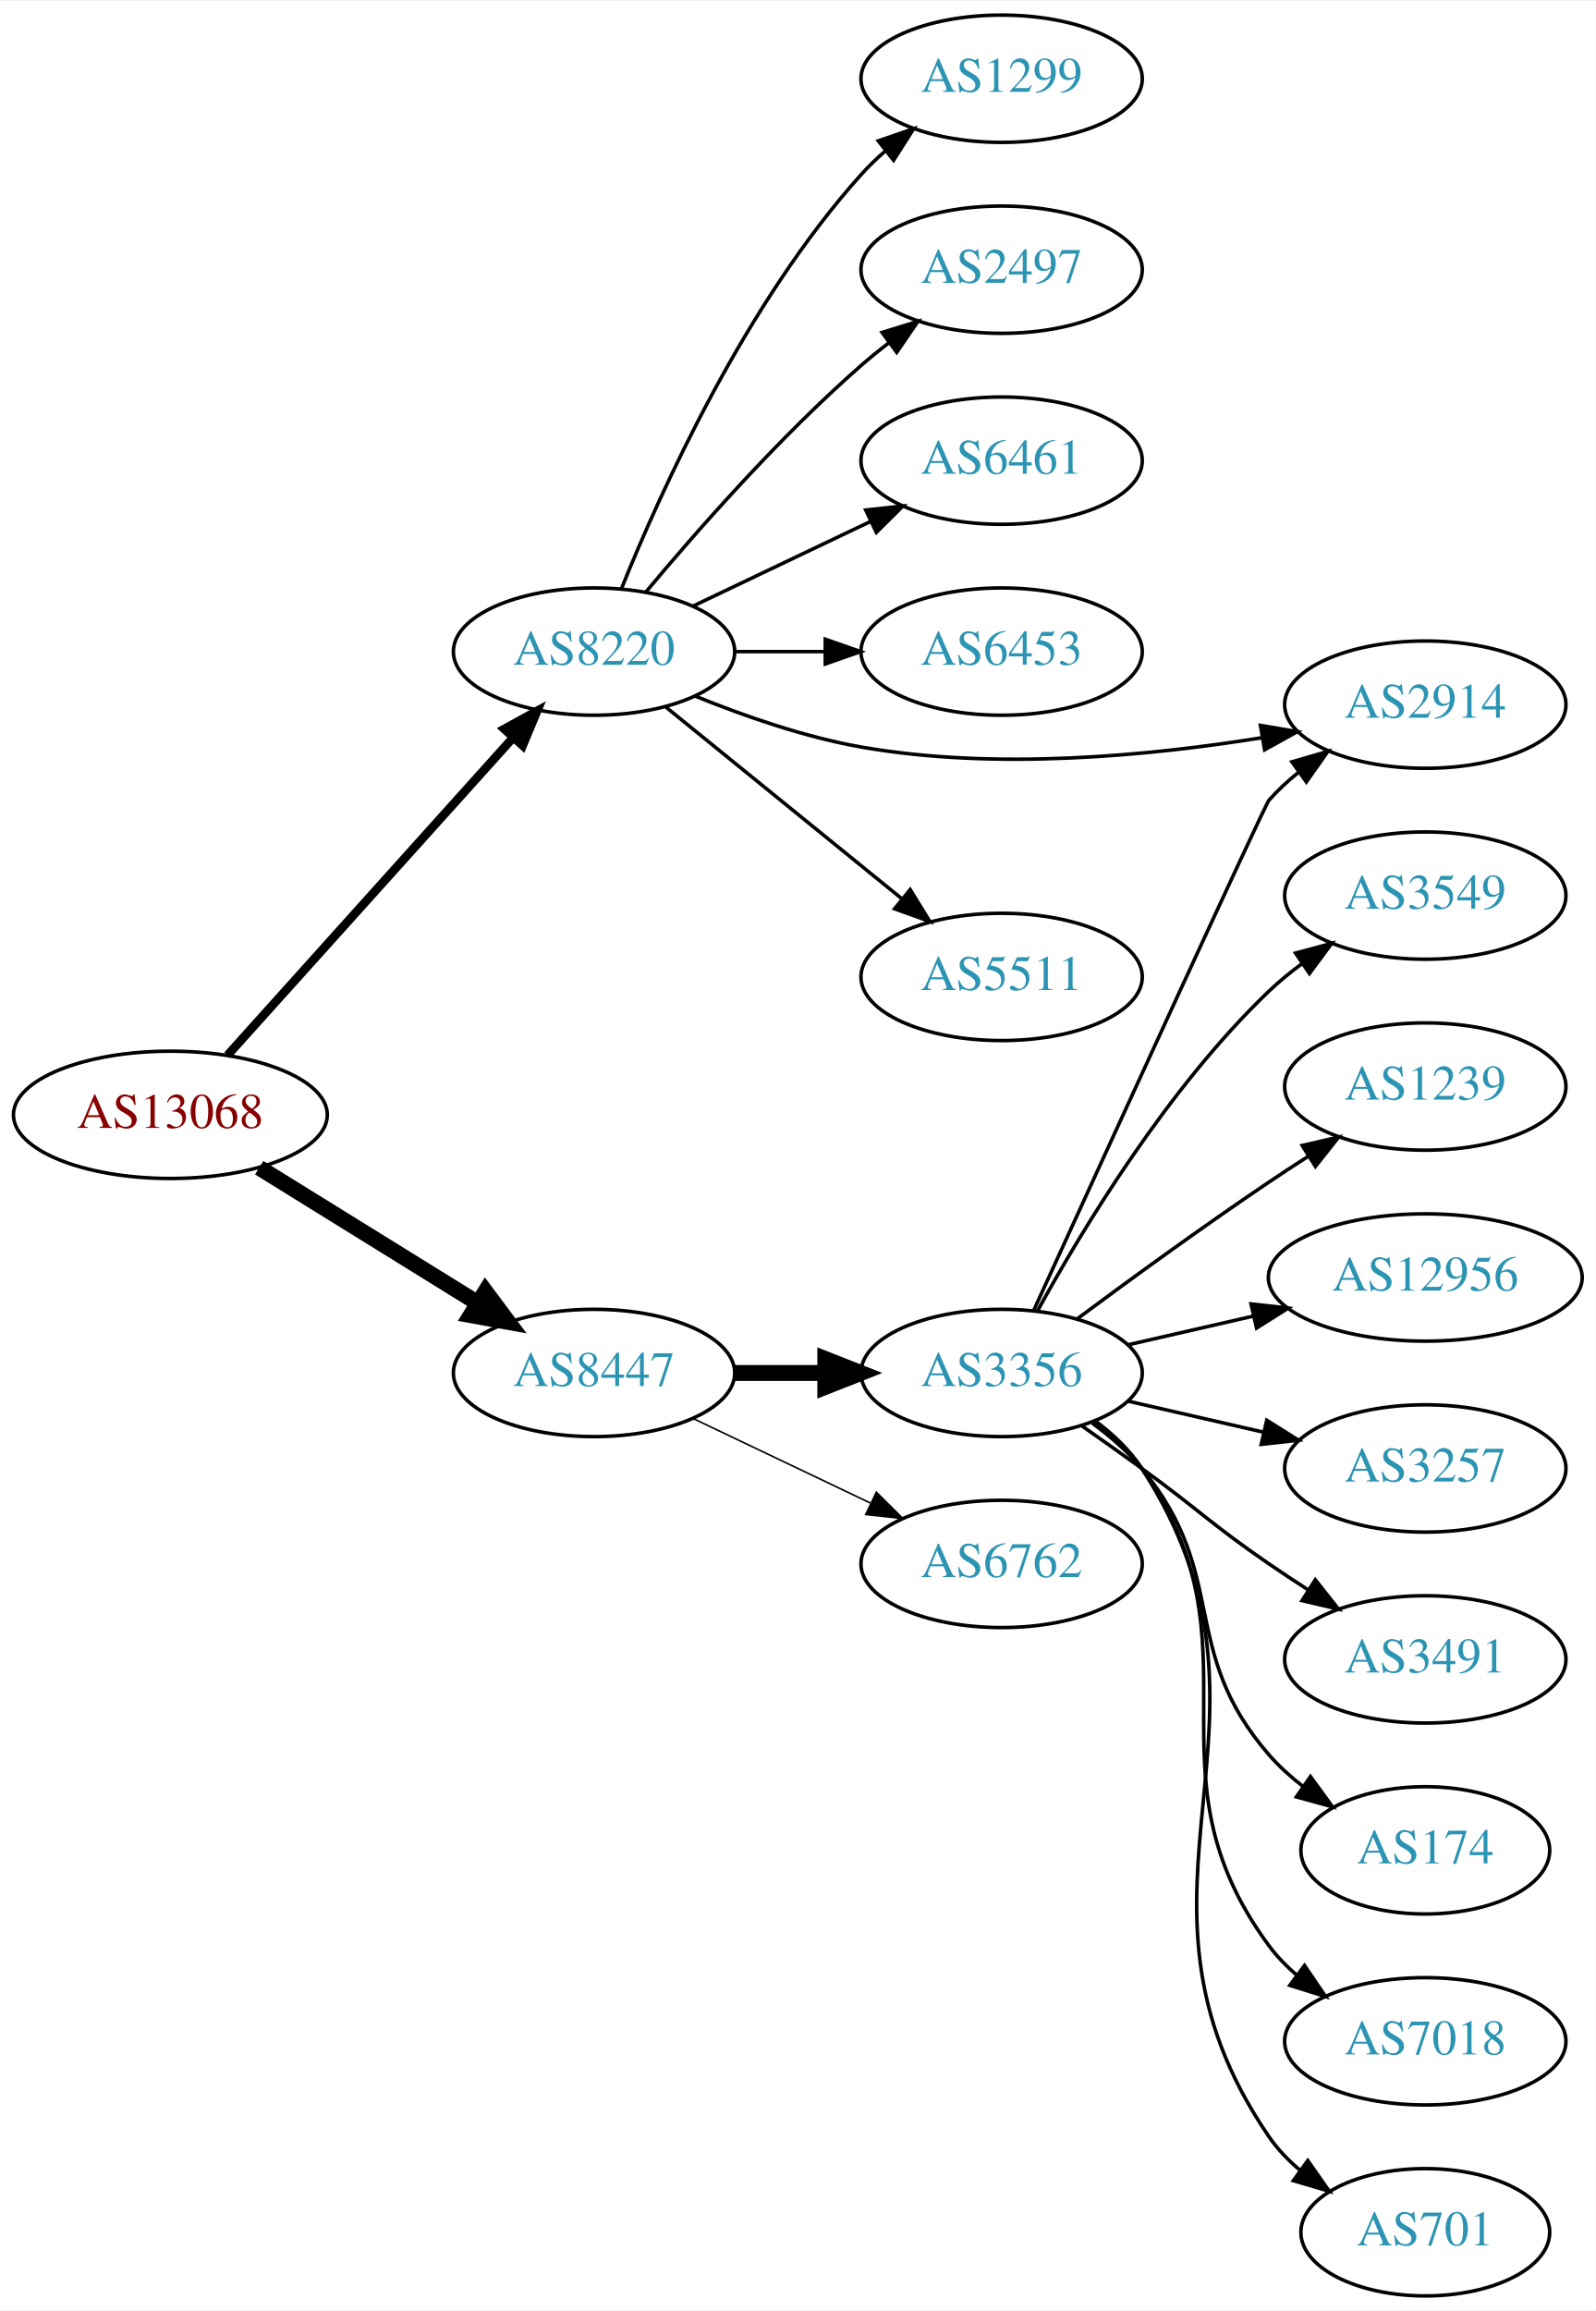
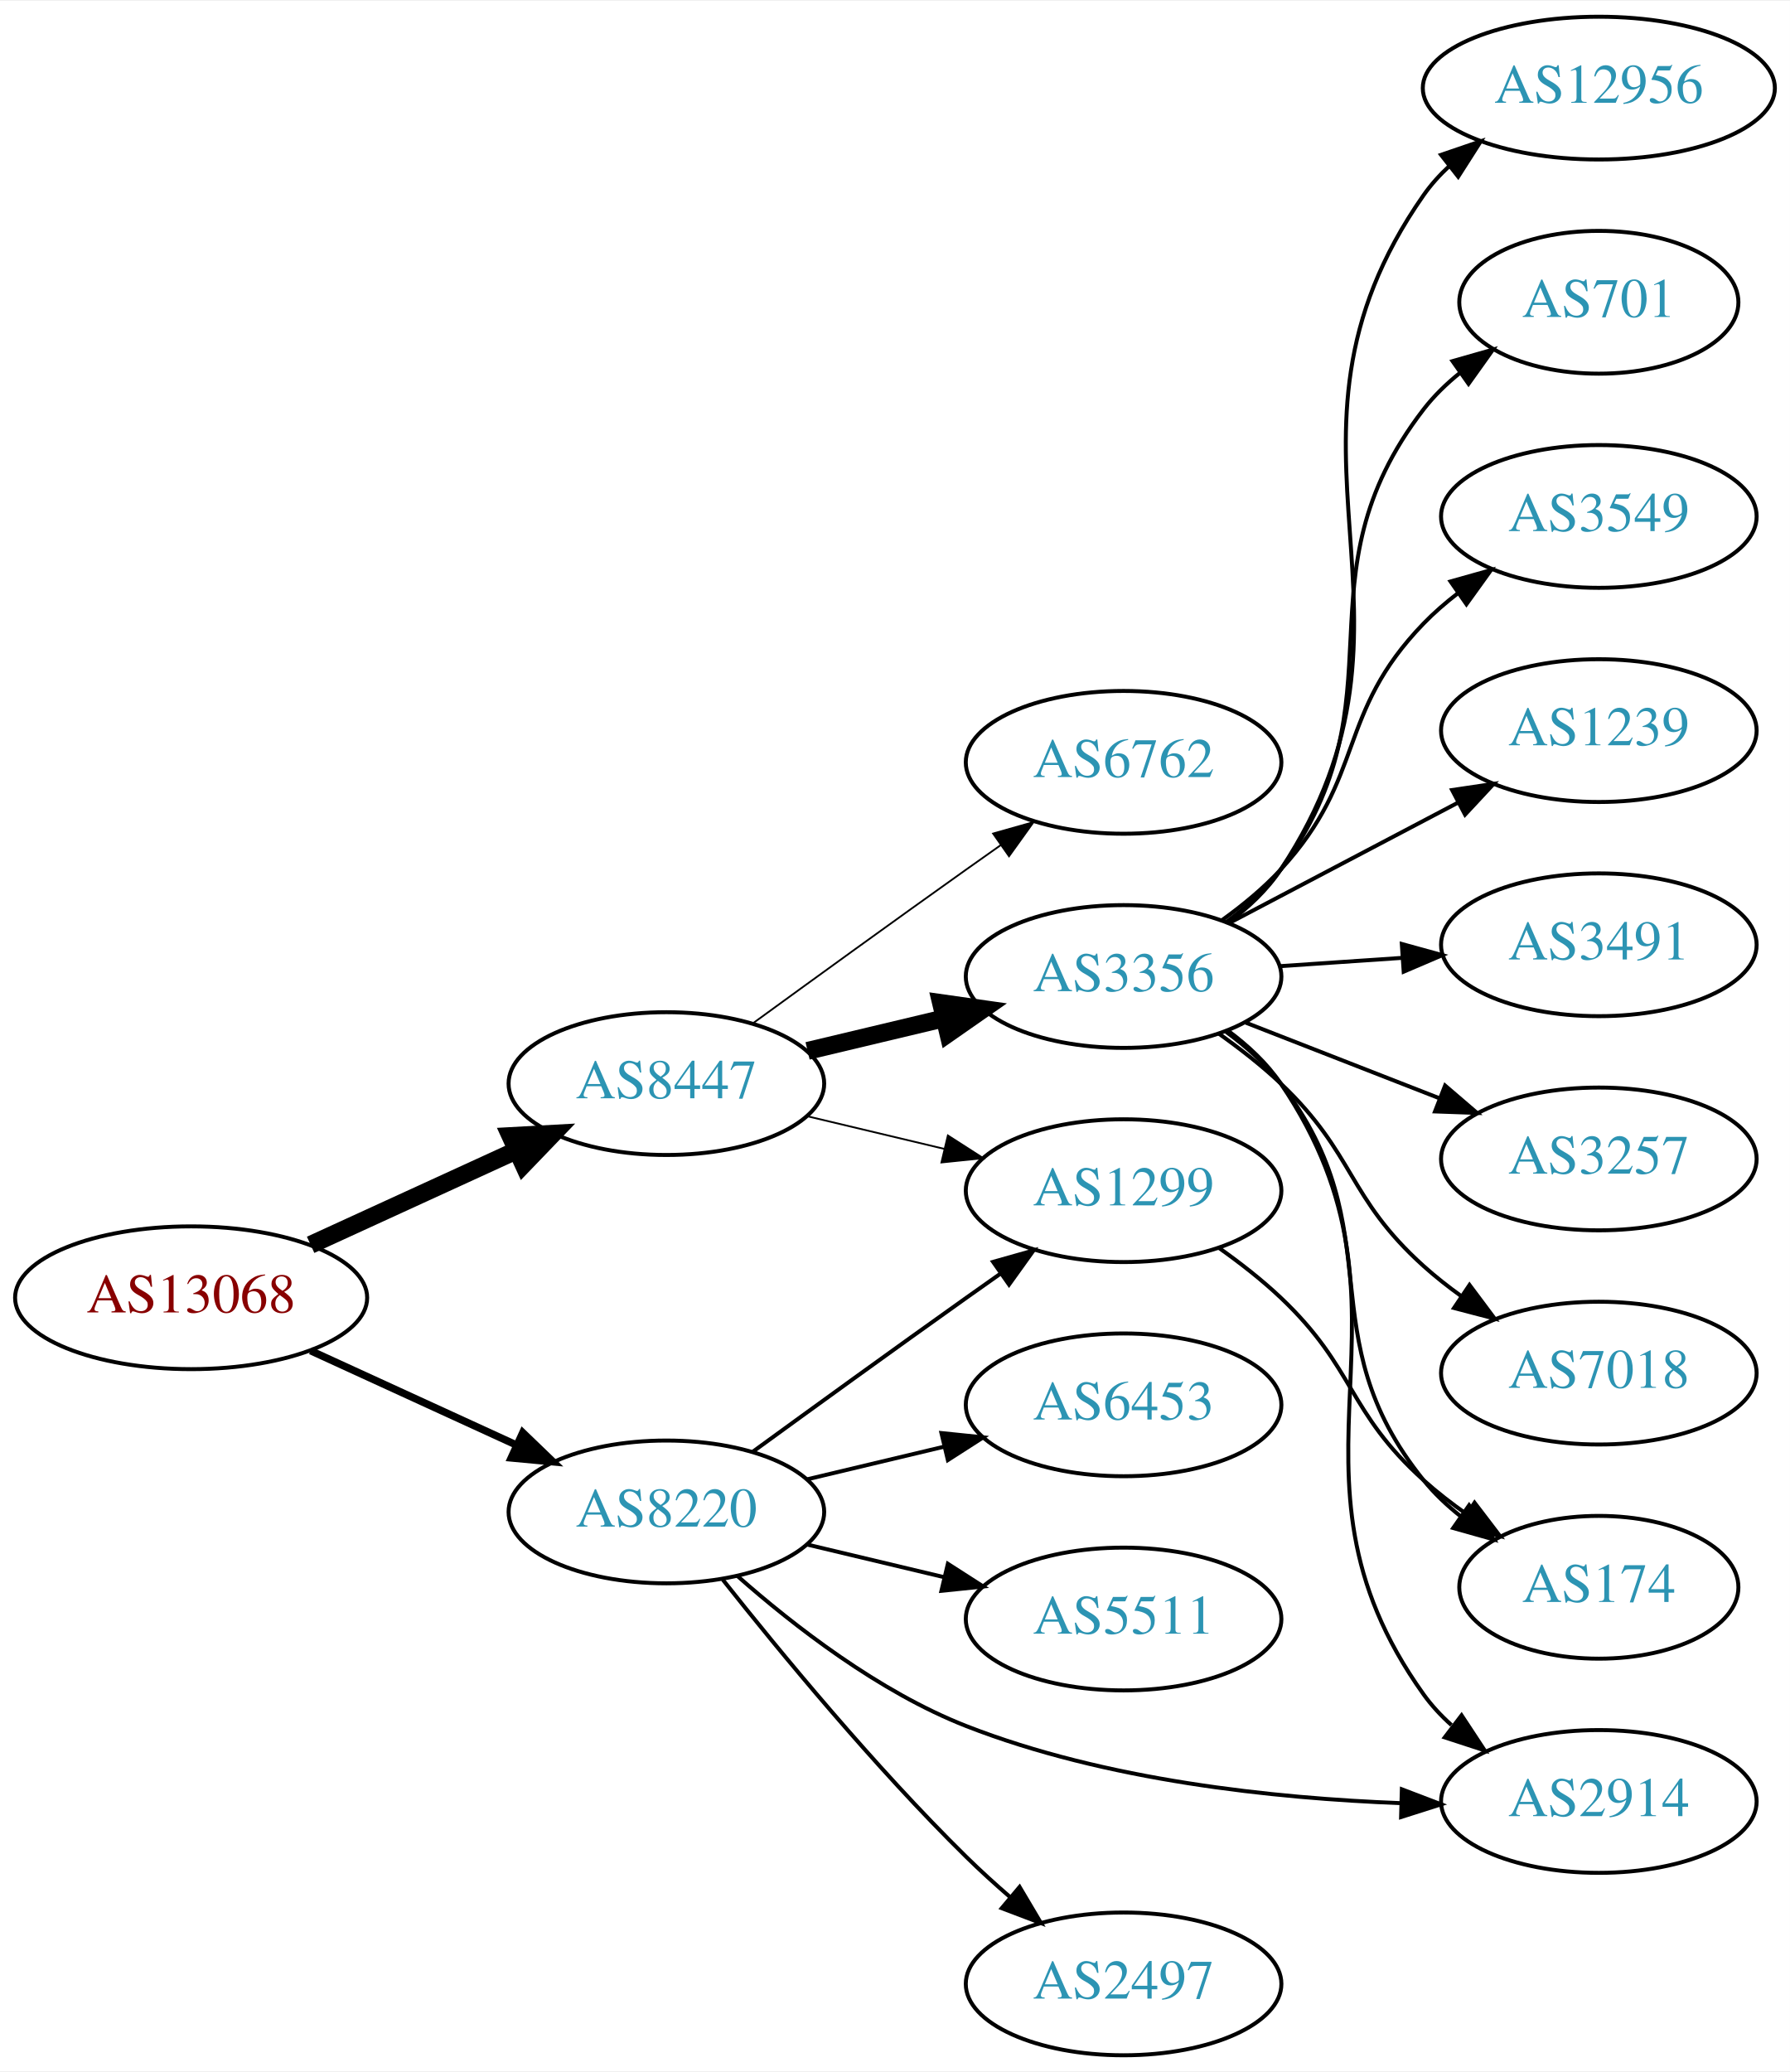
- <svg xmlns="http://www.w3.org/2000/svg" xmlns:xlink="http://www.w3.org/1999/xlink" width="451pt" height="653pt" viewBox="0.00 0.00 451.37 653.00">
-   <g id="graph0" class="graph" transform="scale(1 1) rotate(0) translate(4 649)">
-     <polygon fill="white" stroke="none" points="-4,4 -4,-649 447.37,-649 447.37,4 -4,4" />
+ <svg xmlns="http://www.w3.org/2000/svg" xmlns:xlink="http://www.w3.org/1999/xlink" width="451pt" height="522pt" viewBox="0.00 0.00 451.37 522.00">
+   <g id="graph0" class="graph" transform="scale(1 1) rotate(0) translate(4 518)">
+     <polygon fill="white" stroke="none" points="-4,4 -4,-518 447.37,-518 447.37,4 -4,4" />
    <g id="node1" class="node">
      <g id="a_node1">
        <a xlink:href="/asn/13068" xlink:title="AS13068 ~ Wiener Borse AG [AT]">
-           <ellipse fill="#ffffff" stroke="black" cx="44.196" cy="-334" rx="44.393" ry="18" />
-           <text text-anchor="middle" x="44.196" y="-330.3" font-family="Times,serif" font-size="14.00" fill="#880000">AS13068</text>
+           <ellipse fill="#ffffff" stroke="black" cx="44.196" cy="-191" rx="44.393" ry="18" />
+           <text text-anchor="middle" x="44.196" y="-187.3" font-family="Times,serif" font-size="14.00" fill="#880000">AS13068</text>
        </a>
      </g>
    </g>
    <g id="node2" class="node">
      <g id="a_node2">
        <a xlink:href="/asn/8220" xlink:title="AS8220 ~ COLT [GB]">
-           <ellipse fill="#ffffff" stroke="black" cx="164.039" cy="-465" rx="39.794" ry="18" />
-           <text text-anchor="middle" x="164.039" y="-461.3" font-family="Times,serif" font-size="14.00" fill="#2c94b3">AS8220</text>
+           <ellipse fill="#ffffff" stroke="black" cx="164.039" cy="-137" rx="39.794" ry="18" />
+           <text text-anchor="middle" x="164.039" y="-133.3" font-family="Times,serif" font-size="14.00" fill="#2c94b3">AS8220</text>
        </a>
      </g>
    </g>
    <g id="edge1" class="edge">
-       <path fill="none" stroke="black" stroke-width="2.455" d="M60.361,-350.858C80.867,-373.653 117.571,-414.456 141.089,-440.6" />
-       <polygon fill="black" stroke="black" stroke-width="2.455" points="138.642,-443.113 147.932,-448.207 143.846,-438.432 138.642,-443.113" />
+       <path fill="none" stroke="black" stroke-width="1.875" d="M74.326,-177.652C89.937,-170.498 109.335,-161.609 126.007,-153.97" />
+       <polygon fill="black" stroke="black" stroke-width="1.875" points="127.826,-156.986 135.459,-149.638 124.91,-150.622 127.826,-156.986" />
    </g>
    <g id="node3" class="node">
      <g id="a_node3">
        <a xlink:href="/asn/8447" xlink:title="AS8447 ~ A1 Telekom Austria AG [AT]">
-           <ellipse fill="#ffffff" stroke="black" cx="164.039" cy="-261" rx="39.794" ry="18" />
-           <text text-anchor="middle" x="164.039" y="-257.3" font-family="Times,serif" font-size="14.00" fill="#2c94b3">AS8447</text>
+           <ellipse fill="#ffffff" stroke="black" cx="164.039" cy="-245" rx="39.794" ry="18" />
+           <text text-anchor="middle" x="164.039" y="-241.3" font-family="Times,serif" font-size="14.00" fill="#2c94b3">AS8447</text>
        </a>
      </g>
    </g>
    <g id="edge2" class="edge">
-       <path fill="none" stroke="black" stroke-width="4.5" d="M69.328,-319.051C87.196,-307.982 111.715,-292.794 131.191,-280.729" />
-       <polygon fill="black" stroke="black" stroke-width="4.5" points="133.315,-284.045 139.742,-275.431 129.168,-277.35 133.315,-284.045" />
+       <path fill="none" stroke="black" stroke-width="4.5" d="M74.326,-204.348C89.937,-211.502 109.335,-220.391 126.007,-228.03" />
+       <polygon fill="black" stroke="black" stroke-width="4.5" points="124.727,-231.775 135.459,-232.362 128.008,-224.616 124.727,-231.775" />
    </g>
    <g id="node4" class="node">
      <g id="a_node4">
-         <a xlink:href="/asn/1299" xlink:title="AS1299 ~ Telia Carrier [EU]">
-           <ellipse fill="#ffffff" stroke="black" cx="279.332" cy="-627" rx="39.794" ry="18" />
-           <text text-anchor="middle" x="279.332" y="-623.3" font-family="Times,serif" font-size="14.00" fill="#2c94b3">AS1299</text>
+         <a xlink:href="/asn/5511" xlink:title="AS5511 ~ Orange S.A. [FR]">
+           <ellipse fill="#ffffff" stroke="black" cx="279.332" cy="-110" rx="39.794" ry="18" />
+           <text text-anchor="middle" x="279.332" y="-106.3" font-family="Times,serif" font-size="14.00" fill="#2c94b3">AS5511</text>
        </a>
      </g>
    </g>
    <g id="edge3" class="edge">
-       <path fill="none" stroke="black" d="M171.786,-482.787C182.837,-510.243 206.891,-563.578 239.685,-600 241.688,-602.224 243.906,-604.363 246.239,-606.397" />
-       <polygon fill="black" stroke="black" points="244.437,-609.433 254.458,-612.873 248.769,-603.935 244.437,-609.433" />
+       <path fill="none" stroke="black" d="M199.646,-128.752C210.517,-126.162 222.671,-123.265 234.114,-120.538" />
+       <polygon fill="black" stroke="black" points="235.02,-123.92 243.936,-118.197 233.397,-117.111 235.02,-123.92" />
    </g>
    <g id="node5" class="node">
      <g id="a_node5">
-         <a xlink:href="/asn/2497" xlink:title="AS2497 ~ Internet Initiative Japan Inc. [JP]">
-           <ellipse fill="#ffffff" stroke="black" cx="279.332" cy="-573" rx="39.794" ry="18" />
-           <text text-anchor="middle" x="279.332" y="-569.3" font-family="Times,serif" font-size="14.00" fill="#2c94b3">AS2497</text>
+         <a xlink:href="/asn/1299" xlink:title="AS1299 ~ Telia Carrier [EU]">
+           <ellipse fill="#ffffff" stroke="black" cx="279.332" cy="-218" rx="39.794" ry="18" />
+           <text text-anchor="middle" x="279.332" y="-214.3" font-family="Times,serif" font-size="14.00" fill="#2c94b3">AS1299</text>
        </a>
      </g>
    </g>
    <g id="edge4" class="edge">
-       <path fill="none" stroke="black" d="M178.669,-481.817C192.951,-498.929 216.498,-525.745 239.685,-546 242.151,-548.154 244.789,-550.294 247.487,-552.372" />
-       <polygon fill="black" stroke="black" points="245.512,-555.264 255.641,-558.37 249.66,-549.625 245.512,-555.264" />
+       <path fill="none" stroke="black" d="M185.887,-152.222C200.821,-163.091 221.435,-178.025 239.685,-191 242.506,-193.005 245.449,-195.085 248.397,-197.159" />
+       <polygon fill="black" stroke="black" points="246.424,-200.05 256.621,-202.926 250.443,-194.319 246.424,-200.05" />
    </g>
    <g id="node6" class="node">
      <g id="a_node6">
-         <a xlink:href="/asn/6461" xlink:title="AS6461 ~ Zayo Bandwidth [US]">
-           <ellipse fill="#ffffff" stroke="black" cx="279.332" cy="-519" rx="39.794" ry="18" />
-           <text text-anchor="middle" x="279.332" y="-515.3" font-family="Times,serif" font-size="14.00" fill="#2c94b3">AS6461</text>
+         <a xlink:href="/asn/2497" xlink:title="AS2497 ~ Internet Initiative Japan Inc. [JP]">
+           <ellipse fill="#ffffff" stroke="black" cx="279.332" cy="-18" rx="39.794" ry="18" />
+           <text text-anchor="middle" x="279.332" y="-14.3" font-family="Times,serif" font-size="14.00" fill="#2c94b3">AS2497</text>
        </a>
      </g>
    </g>
    <g id="edge5" class="edge">
-       <path fill="none" stroke="black" d="M192.175,-477.934C207.169,-485.081 225.99,-494.052 242.213,-501.785" />
-       <polygon fill="black" stroke="black" points="240.884,-505.028 251.417,-506.171 243.895,-498.709 240.884,-505.028" />
+       <path fill="none" stroke="black" d="M178.274,-119.899C192.611,-101.79 216.546,-72.737 239.685,-50 243.153,-46.592 246.946,-43.15 250.757,-39.849" />
+       <polygon fill="black" stroke="black" points="253.107,-42.446 258.507,-33.33 248.601,-37.089 253.107,-42.446" />
    </g>
    <g id="node7" class="node">
      <g id="a_node7">
        <a xlink:href="/asn/6453" xlink:title="AS6453 ~ TATA COMMUNICATIONS (AMERICA) INC [US]">
-           <ellipse fill="#ffffff" stroke="black" cx="279.332" cy="-465" rx="39.794" ry="18" />
-           <text text-anchor="middle" x="279.332" y="-461.3" font-family="Times,serif" font-size="14.00" fill="#2c94b3">AS6453</text>
+           <ellipse fill="#ffffff" stroke="black" cx="279.332" cy="-164" rx="39.794" ry="18" />
+           <text text-anchor="middle" x="279.332" y="-160.3" font-family="Times,serif" font-size="14.00" fill="#2c94b3">AS6453</text>
        </a>
      </g>
    </g>
    <g id="edge6" class="edge">
-       <path fill="none" stroke="black" d="M203.711,-465C211.914,-465 220.678,-465 229.21,-465" />
-       <polygon fill="black" stroke="black" points="229.449,-468.5 239.449,-465 229.449,-461.5 229.449,-468.5" />
+       <path fill="none" stroke="black" d="M199.646,-145.248C210.517,-147.838 222.671,-150.735 234.114,-153.462" />
+       <polygon fill="black" stroke="black" points="233.397,-156.889 243.936,-155.803 235.02,-150.08 233.397,-156.889" />
    </g>
    <g id="node8" class="node">
      <g id="a_node8">
        <a xlink:href="/asn/2914" xlink:title="AS2914 ~ NTT America, Inc. [US]">
-           <ellipse fill="#ffffff" stroke="black" cx="399.174" cy="-450" rx="39.794" ry="18" />
-           <text text-anchor="middle" x="399.174" y="-446.3" font-family="Times,serif" font-size="14.00" fill="#2c94b3">AS2914</text>
+           <ellipse fill="#ffffff" stroke="black" cx="399.174" cy="-64" rx="39.794" ry="18" />
+           <text text-anchor="middle" x="399.174" y="-60.3" font-family="Times,serif" font-size="14.00" fill="#2c94b3">AS2914</text>
        </a>
      </g>
    </g>
    <g id="edge7" class="edge">
-       <path fill="none" stroke="black" d="M192.763,-452.369C206.557,-446.764 223.668,-440.808 239.685,-438 277.577,-431.358 321.201,-435.509 353.077,-440.667" />
-       <polygon fill="black" stroke="black" points="352.544,-444.127 362.991,-442.365 353.725,-437.227 352.544,-444.127" />
+       <path fill="none" stroke="black" d="M181.914,-120.88C196.134,-108.323 217.639,-91.622 239.685,-83 274.735,-69.293 317.198,-64.782 349.347,-63.567" />
+       <polygon fill="black" stroke="black" points="349.503,-67.064 359.399,-63.281 349.304,-60.067 349.503,-67.064" />
+     </g>
+     <g id="edge10" class="edge">
+       <path fill="none" stroke="black" stroke-width="0.45" d="M199.646,-236.752C210.517,-234.162 222.671,-231.265 234.114,-228.538" />
+       <polygon fill="black" stroke="black" stroke-width="0.45" points="235.02,-231.92 243.936,-226.197 233.397,-225.111 235.02,-231.92" />
    </g>
    <g id="node9" class="node">
      <g id="a_node9">
-         <a xlink:href="/asn/5511" xlink:title="AS5511 ~ Orange S.A. [FR]">
-           <ellipse fill="#ffffff" stroke="black" cx="279.332" cy="-373" rx="39.794" ry="18" />
-           <text text-anchor="middle" x="279.332" y="-369.3" font-family="Times,serif" font-size="14.00" fill="#2c94b3">AS5511</text>
+         <a xlink:href="/asn/3356" xlink:title="AS3356 ~ Level 3 Parent, LLC [US]">
+           <ellipse fill="#ffffff" stroke="black" cx="279.332" cy="-272" rx="39.794" ry="18" />
+           <text text-anchor="middle" x="279.332" y="-268.3" font-family="Times,serif" font-size="14.00" fill="#2c94b3">AS3356</text>
        </a>
      </g>
    </g>
    <g id="edge8" class="edge">
-       <path fill="none" stroke="black" d="M184.257,-449.393C202.649,-434.458 230.569,-411.786 251.219,-395.017" />
-       <polygon fill="black" stroke="black" points="253.462,-397.704 259.019,-388.683 249.05,-392.27 253.462,-397.704" />
+       <path fill="none" stroke="black" stroke-width="4.5" d="M199.646,-253.248C210.517,-255.838 222.671,-258.735 234.114,-261.462" />
+       <polygon fill="black" stroke="black" stroke-width="4.5" points="233.296,-265.315 243.936,-263.803 235.122,-257.654 233.296,-265.315" />
    </g>
    <g id="node10" class="node">
      <g id="a_node10">
-         <a xlink:href="/asn/3356" xlink:title="AS3356 ~ Level 3 Parent, LLC [US]">
-           <ellipse fill="#ffffff" stroke="black" cx="279.332" cy="-261" rx="39.794" ry="18" />
-           <text text-anchor="middle" x="279.332" y="-257.3" font-family="Times,serif" font-size="14.00" fill="#2c94b3">AS3356</text>
+         <a xlink:href="/asn/6762" xlink:title="AS6762 ~ TELECOM ITALIA SPARKLE S.p.A. [IT]">
+           <ellipse fill="#ffffff" stroke="black" cx="279.332" cy="-326" rx="39.794" ry="18" />
+           <text text-anchor="middle" x="279.332" y="-322.3" font-family="Times,serif" font-size="14.00" fill="#2c94b3">AS6762</text>
        </a>
      </g>
    </g>
    <g id="edge9" class="edge">
-       <path fill="none" stroke="black" stroke-width="4.5" d="M203.711,-261C211.914,-261 220.678,-261 229.21,-261" />
-       <polygon fill="black" stroke="black" stroke-width="4.5" points="229.449,-264.938 239.449,-261 229.449,-257.063 229.449,-264.938" />
+       <path fill="none" stroke="black" stroke-width="0.45" d="M185.887,-260.222C200.821,-271.091 221.435,-286.025 239.685,-299 242.506,-301.005 245.449,-303.085 248.397,-305.159" />
+       <polygon fill="black" stroke="black" stroke-width="0.45" points="246.424,-308.05 256.621,-310.926 250.443,-302.319 246.424,-308.05" />
+     </g>
+     <g id="node17" class="node">
+       <g id="a_node17">
+         <a xlink:href="/asn/174" xlink:title="AS174 ~ Cogent Communications [US]">
+           <ellipse fill="#ffffff" stroke="black" cx="399.174" cy="-118" rx="35.194" ry="18" />
+           <text text-anchor="middle" x="399.174" y="-114.3" font-family="Times,serif" font-size="14.00" fill="#2c94b3">AS174</text>
+         </a>
+       </g>
+     </g>
+     <g id="edge20" class="edge">
+       <path fill="none" stroke="black" d="M303.274,-203.647C308.668,-199.828 314.224,-195.503 318.978,-191 337.826,-173.147 335.679,-162.365 354.978,-145 358.323,-141.991 362.044,-139.111 365.86,-136.428" />
+       <polygon fill="black" stroke="black" points="367.831,-139.321 374.256,-130.897 363.98,-133.476 367.831,-139.321" />
+     </g>
+     <g id="edge16" class="edge">
+       <path fill="none" stroke="black" d="M305.609,-258.365C310.667,-254.622 315.49,-250.15 318.978,-245 358.394,-186.802 314.086,-148.171 354.978,-91 356.985,-88.195 359.382,-85.618 362.005,-83.264" />
+       <polygon fill="black" stroke="black" points="364.558,-85.719 370.385,-76.87 360.312,-80.154 364.558,-85.719" />
    </g>
    <g id="node11" class="node">
      <g id="a_node11">
-         <a xlink:href="/asn/6762" xlink:title="AS6762 ~ TELECOM ITALIA SPARKLE S.p.A. [IT]">
-           <ellipse fill="#ffffff" stroke="black" cx="279.332" cy="-207" rx="39.794" ry="18" />
-           <text text-anchor="middle" x="279.332" y="-203.3" font-family="Times,serif" font-size="14.00" fill="#2c94b3">AS6762</text>
-         </a>
-       </g>
-     </g>
-     <g id="edge10" class="edge">
-       <path fill="none" stroke="black" stroke-width="0.45" d="M192.175,-248.066C207.169,-240.919 225.99,-231.948 242.213,-224.215" />
-       <polygon fill="black" stroke="black" stroke-width="0.45" points="243.895,-227.291 251.417,-219.829 240.884,-220.972 243.895,-227.291" />
-     </g>
-     <g id="edge17" class="edge">
-       <path fill="none" stroke="black" d="M288.438,-278.766C307.503,-320.524 353.68,-421.526 354.978,-423 357.462,-425.821 360.312,-428.449 363.337,-430.871" />
-       <polygon fill="black" stroke="black" points="361.455,-433.828 371.627,-436.791 365.523,-428.131 361.455,-433.828" />
+         <a xlink:href="/asn/7018" xlink:title="AS7018 ~ AT&amp;T Services, Inc. [US]">
+           <ellipse fill="#ffffff" stroke="black" cx="399.174" cy="-172" rx="39.794" ry="18" />
+           <text text-anchor="middle" x="399.174" y="-168.3" font-family="Times,serif" font-size="14.00" fill="#2c94b3">AS7018</text>
+         </a>
+       </g>
+     </g>
+     <g id="edge11" class="edge">
+       <path fill="none" stroke="black" d="M303.274,-257.647C308.668,-253.828 314.224,-249.503 318.978,-245 337.826,-227.147 335.679,-216.365 354.978,-199 357.926,-196.347 361.167,-193.795 364.507,-191.391" />
+       <polygon fill="black" stroke="black" points="366.562,-194.227 372.906,-185.741 362.655,-188.418 366.562,-194.227" />
    </g>
    <g id="node12" class="node">
      <g id="a_node12">
-         <a xlink:href="/asn/3549" xlink:title="AS3549 ~ Level 3 Parent, LLC [US]">
-           <ellipse fill="#ffffff" stroke="black" cx="399.174" cy="-396" rx="39.794" ry="18" />
-           <text text-anchor="middle" x="399.174" y="-392.3" font-family="Times,serif" font-size="14.00" fill="#2c94b3">AS3549</text>
-         </a>
-       </g>
-     </g>
-     <g id="edge11" class="edge">
-       <path fill="none" stroke="black" d="M289.573,-278.713C302.118,-301.561 326.295,-341.611 354.978,-369 357.846,-371.739 361.035,-374.347 364.344,-376.785" />
-       <polygon fill="black" stroke="black" points="362.468,-379.742 372.704,-382.477 366.407,-373.956 362.468,-379.742" />
+         <a xlink:href="/asn/12956" xlink:title="AS12956 ~ TELXIUS [ES]">
+           <ellipse fill="#ffffff" stroke="black" cx="399.174" cy="-496" rx="44.393" ry="18" />
+           <text text-anchor="middle" x="399.174" y="-492.3" font-family="Times,serif" font-size="14.00" fill="#2c94b3">AS12956</text>
+         </a>
+       </g>
+     </g>
+     <g id="edge12" class="edge">
+       <path fill="none" stroke="black" d="M305.689,-285.581C310.743,-289.327 315.544,-293.813 318.978,-299 361.614,-363.396 310.708,-405.716 354.978,-469 356.854,-471.681 359.09,-474.151 361.542,-476.416" />
+       <polygon fill="black" stroke="black" points="359.382,-479.169 369.408,-482.595 363.706,-473.665 359.382,-479.169" />
    </g>
    <g id="node13" class="node">
      <g id="a_node13">
-         <a xlink:href="/asn/1239" xlink:title="AS1239 ~ Sprint [US]">
-           <ellipse fill="#ffffff" stroke="black" cx="399.174" cy="-342" rx="39.794" ry="18" />
-           <text text-anchor="middle" x="399.174" y="-338.3" font-family="Times,serif" font-size="14.00" fill="#2c94b3">AS1239</text>
-         </a>
-       </g>
-     </g>
-     <g id="edge12" class="edge">
-       <path fill="none" stroke="black" d="M300.662,-276.277C315.524,-287.304 336.269,-302.407 354.978,-315 358.527,-317.389 362.277,-319.839 366.026,-322.242" />
-       <polygon fill="black" stroke="black" points="364.352,-325.325 374.674,-327.712 368.094,-319.409 364.352,-325.325" />
+         <a xlink:href="/asn/701" xlink:title="AS701 ~ UUNET [US]">
+           <ellipse fill="#ffffff" stroke="black" cx="399.174" cy="-442" rx="35.194" ry="18" />
+           <text text-anchor="middle" x="399.174" y="-438.3" font-family="Times,serif" font-size="14.00" fill="#2c94b3">AS701</text>
+         </a>
+       </g>
+     </g>
+     <g id="edge13" class="edge">
+       <path fill="none" stroke="black" d="M305.34,-285.824C310.412,-289.557 315.309,-293.977 318.978,-299 350.822,-342.588 322.029,-372.241 354.978,-415 357.589,-418.389 360.756,-421.461 364.175,-424.215" />
+       <polygon fill="black" stroke="black" points="362.279,-427.161 372.469,-430.064 366.314,-421.44 362.279,-427.161" />
    </g>
    <g id="node14" class="node">
      <g id="a_node14">
-         <a xlink:href="/asn/12956" xlink:title="AS12956 ~ TELXIUS [ES]">
-           <ellipse fill="#ffffff" stroke="black" cx="399.174" cy="-288" rx="44.393" ry="18" />
-           <text text-anchor="middle" x="399.174" y="-284.3" font-family="Times,serif" font-size="14.00" fill="#2c94b3">AS12956</text>
-         </a>
-       </g>
-     </g>
-     <g id="edge13" class="edge">
-       <path fill="none" stroke="black" d="M315.051,-268.955C326.189,-271.507 338.725,-274.379 350.618,-277.104" />
-       <polygon fill="black" stroke="black" points="349.883,-280.526 360.412,-279.348 351.446,-273.703 349.883,-280.526" />
+         <a xlink:href="/asn/3549" xlink:title="AS3549 ~ Level 3 Parent, LLC [US]">
+           <ellipse fill="#ffffff" stroke="black" cx="399.174" cy="-388" rx="39.794" ry="18" />
+           <text text-anchor="middle" x="399.174" y="-384.3" font-family="Times,serif" font-size="14.00" fill="#2c94b3">AS3549</text>
+         </a>
+       </g>
+     </g>
+     <g id="edge14" class="edge">
+       <path fill="none" stroke="black" d="M304.134,-286.192C309.381,-289.959 314.657,-294.301 318.978,-299 340.546,-322.455 332.817,-338.105 354.978,-361 357.592,-363.701 360.529,-366.249 363.609,-368.621" />
+       <polygon fill="black" stroke="black" points="361.773,-371.608 371.974,-374.471 365.785,-365.871 361.773,-371.608" />
    </g>
    <g id="node15" class="node">
      <g id="a_node15">
-         <a xlink:href="/asn/3257" xlink:title="AS3257 ~ GTT [DE]">
-           <ellipse fill="#ffffff" stroke="black" cx="399.174" cy="-234" rx="39.794" ry="18" />
-           <text text-anchor="middle" x="399.174" y="-230.3" font-family="Times,serif" font-size="14.00" fill="#2c94b3">AS3257</text>
-         </a>
-       </g>
-     </g>
-     <g id="edge14" class="edge">
-       <path fill="none" stroke="black" d="M315.051,-253.045C327.051,-250.296 340.672,-247.175 353.364,-244.267" />
-       <polygon fill="black" stroke="black" points="354.33,-247.636 363.296,-241.991 352.767,-240.813 354.33,-247.636" />
+         <a xlink:href="/asn/1239" xlink:title="AS1239 ~ Sprint [US]">
+           <ellipse fill="#ffffff" stroke="black" cx="399.174" cy="-334" rx="39.794" ry="18" />
+           <text text-anchor="middle" x="399.174" y="-330.3" font-family="Times,serif" font-size="14.00" fill="#2c94b3">AS1239</text>
+         </a>
+       </g>
+     </g>
+     <g id="edge15" class="edge">
+       <path fill="none" stroke="black" d="M305.902,-285.453C322.811,-294.35 345.184,-306.121 363.665,-315.844" />
+       <polygon fill="black" stroke="black" points="362.174,-319.014 372.654,-320.573 365.434,-312.82 362.174,-319.014" />
    </g>
    <g id="node16" class="node">
      <g id="a_node16">
        <a xlink:href="/asn/3491" xlink:title="AS3491 ~ PCCW Global, Inc. [US]">
-           <ellipse fill="#ffffff" stroke="black" cx="399.174" cy="-180" rx="39.794" ry="18" />
-           <text text-anchor="middle" x="399.174" y="-176.3" font-family="Times,serif" font-size="14.00" fill="#2c94b3">AS3491</text>
-         </a>
-       </g>
-     </g>
-     <g id="edge15" class="edge">
-       <path fill="none" stroke="black" d="M302.089,-245.991C307.623,-242.121 313.542,-237.936 318.978,-234 335.178,-222.271 338.483,-218.311 354.978,-207 358.506,-204.581 362.244,-202.111 365.985,-199.698" />
-       <polygon fill="black" stroke="black" points="368.057,-202.528 374.626,-194.216 364.307,-196.618 368.057,-202.528" />
-     </g>
-     <g id="node17" class="node">
-       <g id="a_node17">
-         <a xlink:href="/asn/174" xlink:title="AS174 ~ Cogent Communications [US]">
-           <ellipse fill="#ffffff" stroke="black" cx="399.174" cy="-126" rx="35.194" ry="18" />
-           <text text-anchor="middle" x="399.174" y="-122.3" font-family="Times,serif" font-size="14.00" fill="#2c94b3">AS174</text>
-         </a>
-       </g>
-     </g>
-     <g id="edge16" class="edge">
-       <path fill="none" stroke="black" d="M304.912,-246.844C310.007,-243.128 315.02,-238.799 318.978,-234 344.043,-203.606 329.144,-182.742 354.978,-153 357.784,-149.77 361.071,-146.797 364.559,-144.098" />
-       <polygon fill="black" stroke="black" points="366.693,-146.878 372.925,-138.31 362.71,-141.121 366.693,-146.878" />
+           <ellipse fill="#ffffff" stroke="black" cx="399.174" cy="-280" rx="39.794" ry="18" />
+           <text text-anchor="middle" x="399.174" y="-276.3" font-family="Times,serif" font-size="14.00" fill="#2c94b3">AS3491</text>
+         </a>
+       </g>
+     </g>
+     <g id="edge17" class="edge">
+       <path fill="none" stroke="black" d="M318.592,-274.597C328.471,-275.268 339.237,-275.999 349.567,-276.7" />
+       <polygon fill="black" stroke="black" points="349.489,-280.203 359.703,-277.388 349.963,-273.219 349.489,-280.203" />
+     </g>
+     <g id="edge18" class="edge">
+       <path fill="none" stroke="black" d="M305.175,-258.052C310.255,-254.326 315.197,-249.94 318.978,-245 347.688,-207.489 325.318,-181.764 354.978,-145 357.664,-141.67 360.878,-138.635 364.323,-135.901" />
+       <polygon fill="black" stroke="black" points="366.461,-138.678 372.645,-130.075 362.446,-132.943 366.461,-138.678" />
    </g>
    <g id="node18" class="node">
      <g id="a_node18">
-         <a xlink:href="/asn/7018" xlink:title="AS7018 ~ AT&amp;T Services, Inc. [US]">
-           <ellipse fill="#ffffff" stroke="black" cx="399.174" cy="-72" rx="39.794" ry="18" />
-           <text text-anchor="middle" x="399.174" y="-68.3" font-family="Times,serif" font-size="14.00" fill="#2c94b3">AS7018</text>
-         </a>
-       </g>
-     </g>
-     <g id="edge18" class="edge">
-       <path fill="none" stroke="black" d="M305.491,-247.284C310.555,-243.545 315.411,-239.096 318.978,-234 354.592,-183.131 318.075,-148.941 354.978,-99 357.212,-95.977 359.894,-93.214 362.815,-90.707" />
-       <polygon fill="black" stroke="black" points="365.01,-93.437 370.959,-84.669 360.841,-87.814 365.01,-93.437" />
-     </g>
-     <g id="node19" class="node">
-       <g id="a_node19">
-         <a xlink:href="/asn/701" xlink:title="AS701 ~ UUNET [US]">
-           <ellipse fill="#ffffff" stroke="black" cx="399.174" cy="-18" rx="35.194" ry="18" />
-           <text text-anchor="middle" x="399.174" y="-14.3" font-family="Times,serif" font-size="14.00" fill="#2c94b3">AS701</text>
+         <a xlink:href="/asn/3257" xlink:title="AS3257 ~ GTT [DE]">
+           <ellipse fill="#ffffff" stroke="black" cx="399.174" cy="-226" rx="39.794" ry="18" />
+           <text text-anchor="middle" x="399.174" y="-222.3" font-family="Times,serif" font-size="14.00" fill="#2c94b3">AS3257</text>
        </a>
      </g>
    </g>
    <g id="edge19" class="edge">
-       <path fill="none" stroke="black" d="M305.768,-247.47C310.818,-243.722 315.597,-239.221 318.978,-234 365.453,-162.222 306.682,-115.566 354.978,-45 357.394,-41.469 360.44,-38.309 363.791,-35.505" />
-       <polygon fill="black" stroke="black" points="365.929,-38.279 372.01,-29.603 361.846,-32.593 365.929,-38.279" />
+       <path fill="none" stroke="black" d="M310.068,-260.392C324.862,-254.618 342.939,-247.561 358.861,-241.346" />
+       <polygon fill="black" stroke="black" points="360.404,-244.501 368.447,-237.604 357.859,-237.98 360.404,-244.501" />
    </g>
  </g>
</svg>
